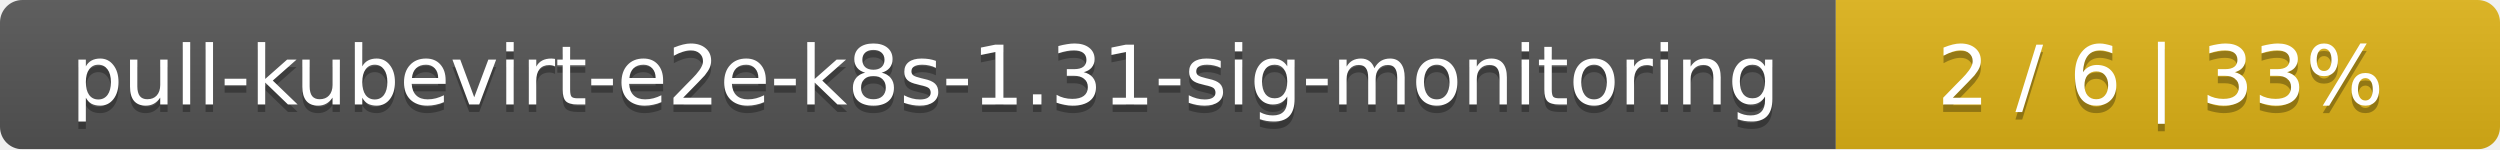
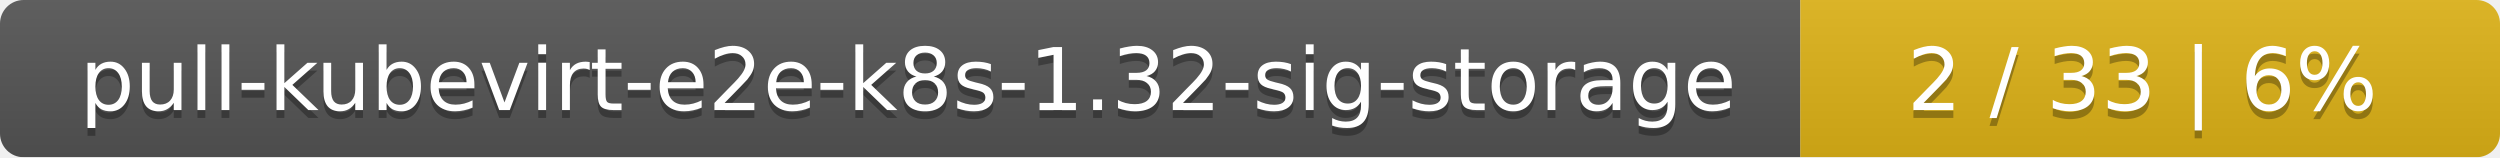
- <svg xmlns="http://www.w3.org/2000/svg" width="335" height="20">
+ <svg xmlns="http://www.w3.org/2000/svg" width="318" height="20">
  <linearGradient id="smooth" x2="0" y2="100%">
    <stop offset="0" stop-color="#bbb" stop-opacity=".1" />
    <stop offset="1" stop-opacity=".1" />
  </linearGradient>
  <mask id="round">
-     <rect width="335" height="20" rx="3" fill="#fff" />
+     <rect width="318" height="20" rx="3" fill="#fff" />
  </mask>
  <g mask="url(#round)">
-     <rect width="246" height="20" fill="#555" />
-     <rect x="246" width="89" height="20" fill="#dfb317" />
-     <rect width="335" height="20" fill="url(#smooth)" />
+     <rect width="229" height="20" fill="#555" />
+     <rect x="229" width="89" height="20" fill="#dfb317" />
+     <rect width="318" height="20" fill="url(#smooth)" />
  </g>
  <g fill="#fff" text-anchor="middle" font-family="DejaVu Sans,Verdana,Geneva,sans-serif" font-size="11">
-     <text x="124" y="15" fill="#010101" fill-opacity=".3">pull-kubevirt-e2e-k8s-1.31-sig-monitoring</text>
-     <text x="124" y="14">pull-kubevirt-e2e-k8s-1.31-sig-monitoring</text>
-     <text x="289.5" y="15" fill="#010101" fill-opacity=".3">2 / 6    |    33%</text>
-     <text x="289.5" y="14">2 / 6    |    33%</text>
+     <text x="115.5" y="15" fill="#010101" fill-opacity=".3">pull-kubevirt-e2e-k8s-1.32-sig-storage</text>
+     <text x="115.5" y="14">pull-kubevirt-e2e-k8s-1.32-sig-storage</text>
+     <text x="272.5" y="15" fill="#010101" fill-opacity=".3">2 / 33    |    6%</text>
+     <text x="272.5" y="14">2 / 33    |    6%</text>
  </g>
</svg>
